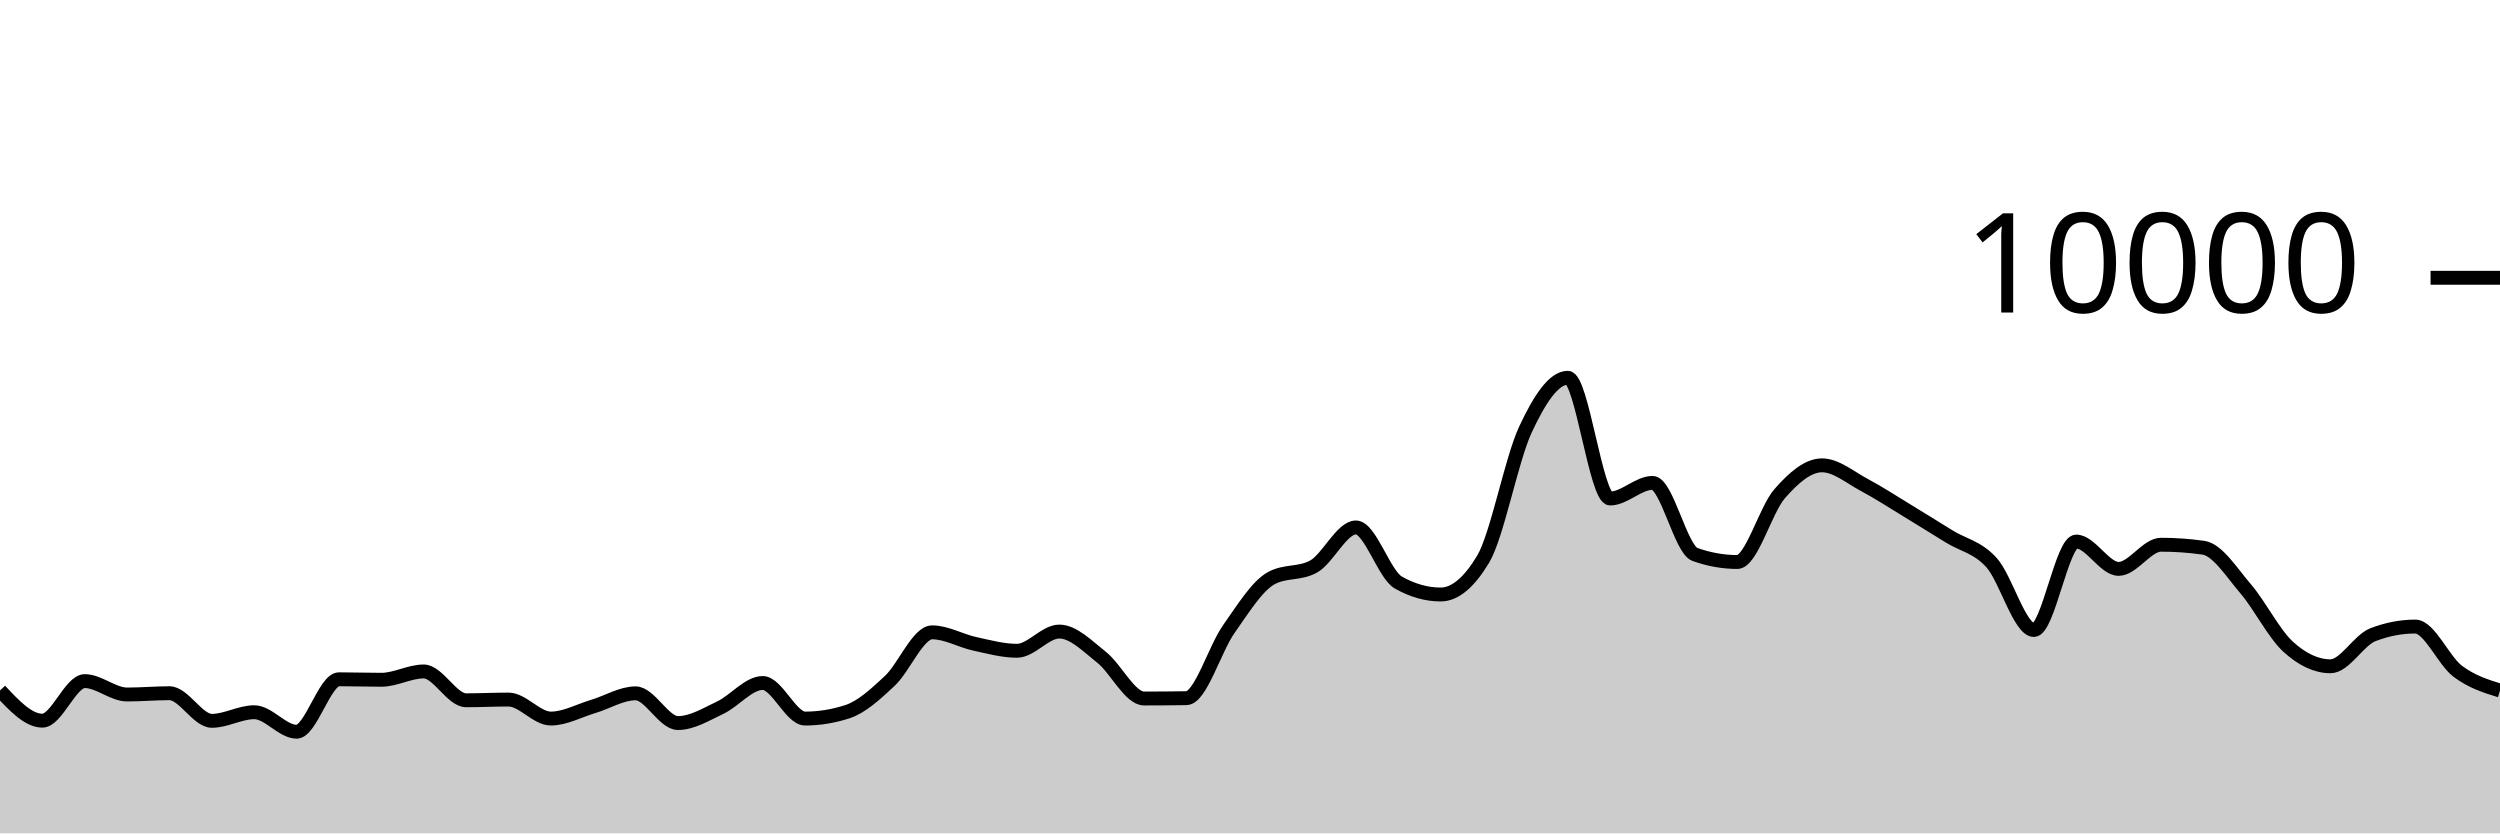
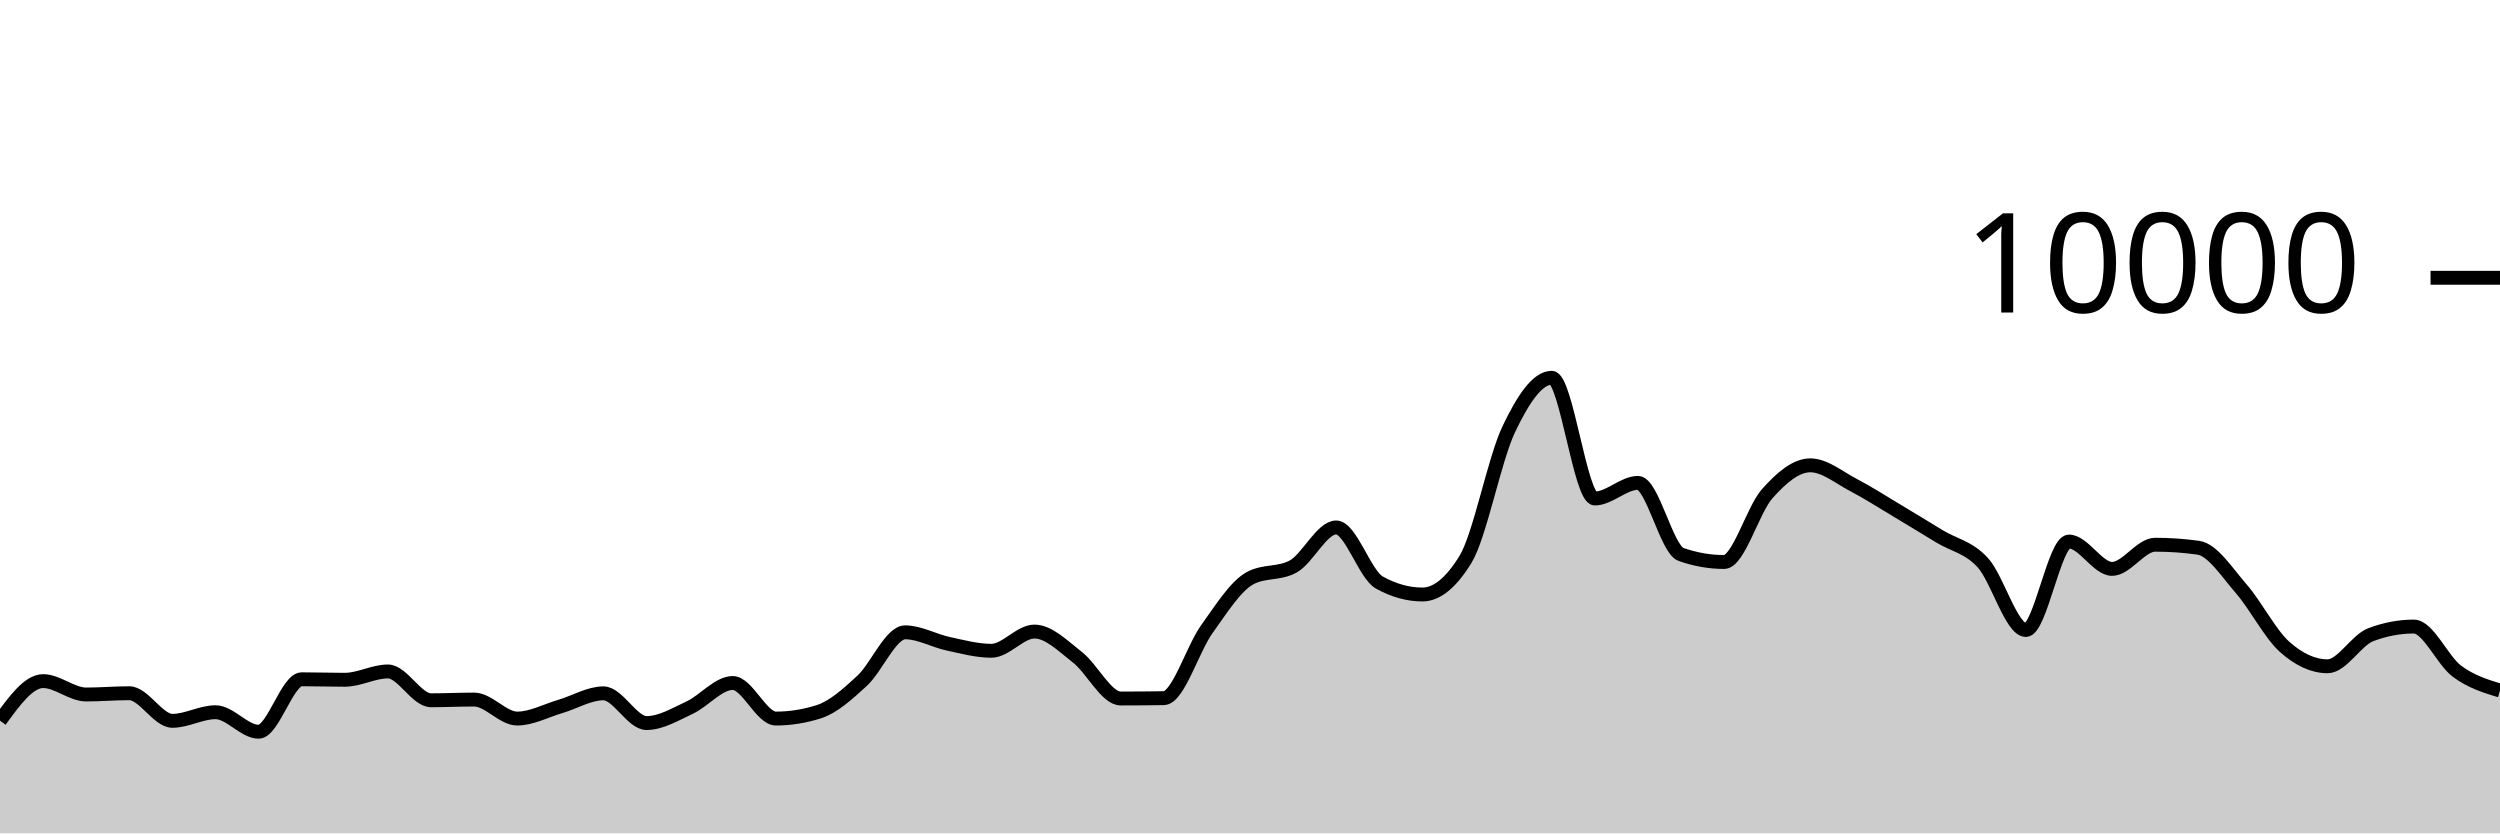
<svg xmlns="http://www.w3.org/2000/svg" viewBox="0 0 180 60">
  <g transform="translate(0,20)">
-     <path class="area" fill="rgba(0, 0, 0, 0.2)" d="M0,29.712C1.017,30.8,2.034,31.888,3.051,31.888C4.068,31.888,5.085,29.04,6.102,29.04C7.119,29.04,8.136,30.004,9.153,30.004C10.169,30.004,11.186,29.912,12.203,29.912C13.22,29.912,14.237,31.9,15.254,31.9C16.271,31.9,17.288,31.28,18.305,31.28C19.322,31.28,20.339,32.684,21.356,32.684C22.373,32.684,23.39,28.908,24.407,28.908C25.424,28.908,26.441,28.944,27.458,28.944C28.475,28.944,29.492,28.344,30.508,28.344C31.525,28.344,32.542,30.42,33.559,30.42C34.576,30.42,35.593,30.368,36.61,30.368C37.627,30.368,38.644,31.736,39.661,31.736C40.678,31.736,41.695,31.167,42.712,30.864C43.729,30.561,44.746,29.92,45.763,29.92C46.78,29.92,47.797,32.06,48.814,32.06C49.831,32.06,50.847,31.429,51.864,30.948C52.881,30.467,53.898,29.176,54.915,29.176C55.932,29.176,56.949,31.736,57.966,31.736C58.983,31.736,60,31.571,61.017,31.24C62.034,30.909,63.051,29.972,64.068,29.02C65.085,28.068,66.102,25.528,67.119,25.528C68.136,25.528,69.153,26.131,70.169,26.352C71.186,26.573,72.203,26.856,73.22,26.856C74.237,26.856,75.254,25.472,76.271,25.472C77.288,25.472,78.305,26.529,79.322,27.332C80.339,28.135,81.356,30.292,82.373,30.292C83.39,30.292,84.407,30.284,85.424,30.268C86.441,30.252,87.458,26.731,88.475,25.292C89.492,23.853,90.508,22.192,91.525,21.632C92.542,21.072,93.559,21.352,94.576,20.792C95.593,20.232,96.61,17.976,97.627,17.976C98.644,17.976,99.661,21.364,100.678,21.94C101.695,22.516,102.712,22.804,103.729,22.804C104.746,22.804,105.763,21.96,106.78,20.272C107.797,18.584,108.814,13.107,109.831,10.928C110.847,8.749,111.864,7.2,112.881,7.2C113.898,7.2,114.915,15.892,115.932,15.892C116.949,15.892,117.966,14.768,118.983,14.768C120,14.768,121.017,19.557,122.034,19.92C123.051,20.283,124.068,20.464,125.085,20.464C126.102,20.464,127.119,16.704,128.136,15.544C129.153,14.384,130.169,13.504,131.186,13.504C132.203,13.504,133.22,14.38,134.237,14.92C135.254,15.46,136.271,16.127,137.288,16.744C138.305,17.361,139.322,17.997,140.339,18.624C141.356,19.251,142.373,19.385,143.39,20.508C144.407,21.631,145.424,25.36,146.441,25.36C147.458,25.36,148.475,18.992,149.492,18.992C150.508,18.992,151.525,20.96,152.542,20.96C153.559,20.96,154.576,19.22,155.593,19.22C156.61,19.22,157.627,19.292,158.644,19.436C159.661,19.58,160.678,21.216,161.695,22.404C162.712,23.592,163.729,25.636,164.746,26.564C165.763,27.492,166.78,27.972,167.797,27.972C168.814,27.972,169.831,26.092,170.847,25.7C171.864,25.308,172.881,25.112,173.898,25.112C174.915,25.112,175.932,27.556,176.949,28.324C177.966,29.092,178.983,29.406,180,29.72L180,40C178.983,40,177.966,40,176.949,40C175.932,40,174.915,40,173.898,40C172.881,40,171.864,40,170.847,40C169.831,40,168.814,40,167.797,40C166.78,40,165.763,40,164.746,40C163.729,40,162.712,40,161.695,40C160.678,40,159.661,40,158.644,40C157.627,40,156.61,40,155.593,40C154.576,40,153.559,40,152.542,40C151.525,40,150.508,40,149.492,40C148.475,40,147.458,40,146.441,40C145.424,40,144.407,40,143.39,40C142.373,40,141.356,40,140.339,40C139.322,40,138.305,40,137.288,40C136.271,40,135.254,40,134.237,40C133.22,40,132.203,40,131.186,40C130.169,40,129.153,40,128.136,40C127.119,40,126.102,40,125.085,40C124.068,40,123.051,40,122.034,40C121.017,40,120,40,118.983,40C117.966,40,116.949,40,115.932,40C114.915,40,113.898,40,112.881,40C111.864,40,110.847,40,109.831,40C108.814,40,107.797,40,106.78,40C105.763,40,104.746,40,103.729,40C102.712,40,101.695,40,100.678,40C99.661,40,98.644,40,97.627,40C96.61,40,95.593,40,94.576,40C93.559,40,92.542,40,91.525,40C90.508,40,89.492,40,88.475,40C87.458,40,86.441,40,85.424,40C84.407,40,83.39,40,82.373,40C81.356,40,80.339,40,79.322,40C78.305,40,77.288,40,76.271,40C75.254,40,74.237,40,73.22,40C72.203,40,71.186,40,70.169,40C69.153,40,68.136,40,67.119,40C66.102,40,65.085,40,64.068,40C63.051,40,62.034,40,61.017,40C60,40,58.983,40,57.966,40C56.949,40,55.932,40,54.915,40C53.898,40,52.881,40,51.864,40C50.847,40,49.831,40,48.814,40C47.797,40,46.78,40,45.763,40C44.746,40,43.729,40,42.712,40C41.695,40,40.678,40,39.661,40C38.644,40,37.627,40,36.61,40C35.593,40,34.576,40,33.559,40C32.542,40,31.525,40,30.508,40C29.492,40,28.475,40,27.458,40C26.441,40,25.424,40,24.407,40C23.39,40,22.373,40,21.356,40C20.339,40,19.322,40,18.305,40C17.288,40,16.271,40,15.254,40C14.237,40,13.22,40,12.203,40C11.186,40,10.169,40,9.153,40C8.136,40,7.119,40,6.102,40C5.085,40,4.068,40,3.051,40C2.034,40,1.017,40,0,40Z" />
-     <path class="line" stroke="black" fill="none" d="M0,29.712C1.017,30.8,2.034,31.888,3.051,31.888C4.068,31.888,5.085,29.04,6.102,29.04C7.119,29.04,8.136,30.004,9.153,30.004C10.169,30.004,11.186,29.912,12.203,29.912C13.22,29.912,14.237,31.9,15.254,31.9C16.271,31.9,17.288,31.28,18.305,31.28C19.322,31.28,20.339,32.684,21.356,32.684C22.373,32.684,23.39,28.908,24.407,28.908C25.424,28.908,26.441,28.944,27.458,28.944C28.475,28.944,29.492,28.344,30.508,28.344C31.525,28.344,32.542,30.42,33.559,30.42C34.576,30.42,35.593,30.368,36.61,30.368C37.627,30.368,38.644,31.736,39.661,31.736C40.678,31.736,41.695,31.167,42.712,30.864C43.729,30.561,44.746,29.92,45.763,29.92C46.78,29.92,47.797,32.06,48.814,32.06C49.831,32.06,50.847,31.429,51.864,30.948C52.881,30.467,53.898,29.176,54.915,29.176C55.932,29.176,56.949,31.736,57.966,31.736C58.983,31.736,60,31.571,61.017,31.24C62.034,30.909,63.051,29.972,64.068,29.02C65.085,28.068,66.102,25.528,67.119,25.528C68.136,25.528,69.153,26.131,70.169,26.352C71.186,26.573,72.203,26.856,73.22,26.856C74.237,26.856,75.254,25.472,76.271,25.472C77.288,25.472,78.305,26.529,79.322,27.332C80.339,28.135,81.356,30.292,82.373,30.292C83.39,30.292,84.407,30.284,85.424,30.268C86.441,30.252,87.458,26.731,88.475,25.292C89.492,23.853,90.508,22.192,91.525,21.632C92.542,21.072,93.559,21.352,94.576,20.792C95.593,20.232,96.61,17.976,97.627,17.976C98.644,17.976,99.661,21.364,100.678,21.94C101.695,22.516,102.712,22.804,103.729,22.804C104.746,22.804,105.763,21.96,106.78,20.272C107.797,18.584,108.814,13.107,109.831,10.928C110.847,8.749,111.864,7.2,112.881,7.2C113.898,7.2,114.915,15.892,115.932,15.892C116.949,15.892,117.966,14.768,118.983,14.768C120,14.768,121.017,19.557,122.034,19.92C123.051,20.283,124.068,20.464,125.085,20.464C126.102,20.464,127.119,16.704,128.136,15.544C129.153,14.384,130.169,13.504,131.186,13.504C132.203,13.504,133.22,14.38,134.237,14.92C135.254,15.46,136.271,16.127,137.288,16.744C138.305,17.361,139.322,17.997,140.339,18.624C141.356,19.251,142.373,19.385,143.39,20.508C144.407,21.631,145.424,25.36,146.441,25.36C147.458,25.36,148.475,18.992,149.492,18.992C150.508,18.992,151.525,20.96,152.542,20.96C153.559,20.96,154.576,19.22,155.593,19.22C156.61,19.22,157.627,19.292,158.644,19.436C159.661,19.58,160.678,21.216,161.695,22.404C162.712,23.592,163.729,25.636,164.746,26.564C165.763,27.492,166.78,27.972,167.797,27.972C168.814,27.972,169.831,26.092,170.847,25.7C171.864,25.308,172.881,25.112,173.898,25.112C174.915,25.112,175.932,27.556,176.949,28.324C177.966,29.092,178.983,29.406,180,29.72" />
+     <path class="area" fill="rgba(0, 0, 0, 0.2)" d="M0,31.888C1.034,30.464,2.069,29.04,3.103,29.04C4.138,29.04,5.172,30.004,6.207,30.004C7.241,30.004,8.276,29.912,9.31,29.912C10.345,29.912,11.379,31.9,12.414,31.9C13.448,31.9,14.483,31.28,15.517,31.28C16.552,31.28,17.586,32.684,18.621,32.684C19.655,32.684,20.69,28.908,21.724,28.908C22.759,28.908,23.793,28.944,24.828,28.944C25.862,28.944,26.897,28.344,27.931,28.344C28.966,28.344,30,30.42,31.034,30.42C32.069,30.42,33.103,30.368,34.138,30.368C35.172,30.368,36.207,31.736,37.241,31.736C38.276,31.736,39.31,31.167,40.345,30.864C41.379,30.561,42.414,29.92,43.448,29.92C44.483,29.92,45.517,32.06,46.552,32.06C47.586,32.06,48.621,31.429,49.655,30.948C50.69,30.467,51.724,29.176,52.759,29.176C53.793,29.176,54.828,31.736,55.862,31.736C56.897,31.736,57.931,31.571,58.966,31.24C60,30.909,61.034,29.972,62.069,29.02C63.103,28.068,64.138,25.528,65.172,25.528C66.207,25.528,67.241,26.131,68.276,26.352C69.31,26.573,70.345,26.856,71.379,26.856C72.414,26.856,73.448,25.472,74.483,25.472C75.517,25.472,76.552,26.529,77.586,27.332C78.621,28.135,79.655,30.292,80.69,30.292C81.724,30.292,82.759,30.284,83.793,30.268C84.828,30.252,85.862,26.731,86.897,25.292C87.931,23.853,88.966,22.192,90,21.632C91.034,21.072,92.069,21.352,93.103,20.792C94.138,20.232,95.172,17.976,96.207,17.976C97.241,17.976,98.276,21.364,99.31,21.94C100.345,22.516,101.379,22.804,102.414,22.804C103.448,22.804,104.483,21.96,105.517,20.272C106.552,18.584,107.586,13.107,108.621,10.928C109.655,8.749,110.69,7.2,111.724,7.2C112.759,7.2,113.793,15.892,114.828,15.892C115.862,15.892,116.897,14.768,117.931,14.768C118.966,14.768,120,19.557,121.034,19.92C122.069,20.283,123.103,20.464,124.138,20.464C125.172,20.464,126.207,16.704,127.241,15.544C128.276,14.384,129.31,13.504,130.345,13.504C131.379,13.504,132.414,14.38,133.448,14.92C134.483,15.46,135.517,16.127,136.552,16.744C137.586,17.361,138.621,17.997,139.655,18.624C140.69,19.251,141.724,19.385,142.759,20.508C143.793,21.631,144.828,25.36,145.862,25.36C146.897,25.36,147.931,18.992,148.966,18.992C150,18.992,151.034,20.96,152.069,20.96C153.103,20.96,154.138,19.22,155.172,19.22C156.207,19.22,157.241,19.292,158.276,19.436C159.31,19.58,160.345,21.216,161.379,22.404C162.414,23.592,163.448,25.636,164.483,26.564C165.517,27.492,166.552,27.972,167.586,27.972C168.621,27.972,169.655,26.092,170.69,25.7C171.724,25.308,172.759,25.112,173.793,25.112C174.828,25.112,175.862,27.556,176.897,28.324C177.931,29.092,178.966,29.406,180,29.72L180,40C178.966,40,177.931,40,176.897,40C175.862,40,174.828,40,173.793,40C172.759,40,171.724,40,170.69,40C169.655,40,168.621,40,167.586,40C166.552,40,165.517,40,164.483,40C163.448,40,162.414,40,161.379,40C160.345,40,159.31,40,158.276,40C157.241,40,156.207,40,155.172,40C154.138,40,153.103,40,152.069,40C151.034,40,150,40,148.966,40C147.931,40,146.897,40,145.862,40C144.828,40,143.793,40,142.759,40C141.724,40,140.69,40,139.655,40C138.621,40,137.586,40,136.552,40C135.517,40,134.483,40,133.448,40C132.414,40,131.379,40,130.345,40C129.31,40,128.276,40,127.241,40C126.207,40,125.172,40,124.138,40C123.103,40,122.069,40,121.034,40C120,40,118.966,40,117.931,40C116.897,40,115.862,40,114.828,40C113.793,40,112.759,40,111.724,40C110.69,40,109.655,40,108.621,40C107.586,40,106.552,40,105.517,40C104.483,40,103.448,40,102.414,40C101.379,40,100.345,40,99.31,40C98.276,40,97.241,40,96.207,40C95.172,40,94.138,40,93.103,40C92.069,40,91.034,40,90,40C88.966,40,87.931,40,86.897,40C85.862,40,84.828,40,83.793,40C82.759,40,81.724,40,80.69,40C79.655,40,78.621,40,77.586,40C76.552,40,75.517,40,74.483,40C73.448,40,72.414,40,71.379,40C70.345,40,69.31,40,68.276,40C67.241,40,66.207,40,65.172,40C64.138,40,63.103,40,62.069,40C61.034,40,60,40,58.966,40C57.931,40,56.897,40,55.862,40C54.828,40,53.793,40,52.759,40C51.724,40,50.69,40,49.655,40C48.621,40,47.586,40,46.552,40C45.517,40,44.483,40,43.448,40C42.414,40,41.379,40,40.345,40C39.31,40,38.276,40,37.241,40C36.207,40,35.172,40,34.138,40C33.103,40,32.069,40,31.034,40C30,40,28.966,40,27.931,40C26.897,40,25.862,40,24.828,40C23.793,40,22.759,40,21.724,40C20.69,40,19.655,40,18.621,40C17.586,40,16.552,40,15.517,40C14.483,40,13.448,40,12.414,40C11.379,40,10.345,40,9.31,40C8.276,40,7.241,40,6.207,40C5.172,40,4.138,40,3.103,40C2.069,40,1.034,40,0,40Z" />
+     <path class="line" stroke="black" fill="none" d="M0,31.888C1.034,30.464,2.069,29.04,3.103,29.04C4.138,29.04,5.172,30.004,6.207,30.004C7.241,30.004,8.276,29.912,9.31,29.912C10.345,29.912,11.379,31.9,12.414,31.9C13.448,31.9,14.483,31.28,15.517,31.28C16.552,31.28,17.586,32.684,18.621,32.684C19.655,32.684,20.69,28.908,21.724,28.908C22.759,28.908,23.793,28.944,24.828,28.944C25.862,28.944,26.897,28.344,27.931,28.344C28.966,28.344,30,30.42,31.034,30.42C32.069,30.42,33.103,30.368,34.138,30.368C35.172,30.368,36.207,31.736,37.241,31.736C38.276,31.736,39.31,31.167,40.345,30.864C41.379,30.561,42.414,29.92,43.448,29.92C44.483,29.92,45.517,32.06,46.552,32.06C47.586,32.06,48.621,31.429,49.655,30.948C50.69,30.467,51.724,29.176,52.759,29.176C53.793,29.176,54.828,31.736,55.862,31.736C56.897,31.736,57.931,31.571,58.966,31.24C60,30.909,61.034,29.972,62.069,29.02C63.103,28.068,64.138,25.528,65.172,25.528C66.207,25.528,67.241,26.131,68.276,26.352C69.31,26.573,70.345,26.856,71.379,26.856C72.414,26.856,73.448,25.472,74.483,25.472C75.517,25.472,76.552,26.529,77.586,27.332C78.621,28.135,79.655,30.292,80.69,30.292C81.724,30.292,82.759,30.284,83.793,30.268C84.828,30.252,85.862,26.731,86.897,25.292C87.931,23.853,88.966,22.192,90,21.632C91.034,21.072,92.069,21.352,93.103,20.792C94.138,20.232,95.172,17.976,96.207,17.976C97.241,17.976,98.276,21.364,99.31,21.94C100.345,22.516,101.379,22.804,102.414,22.804C103.448,22.804,104.483,21.96,105.517,20.272C106.552,18.584,107.586,13.107,108.621,10.928C109.655,8.749,110.69,7.2,111.724,7.2C112.759,7.2,113.793,15.892,114.828,15.892C115.862,15.892,116.897,14.768,117.931,14.768C118.966,14.768,120,19.557,121.034,19.92C122.069,20.283,123.103,20.464,124.138,20.464C125.172,20.464,126.207,16.704,127.241,15.544C128.276,14.384,129.31,13.504,130.345,13.504C131.379,13.504,132.414,14.38,133.448,14.92C134.483,15.46,135.517,16.127,136.552,16.744C137.586,17.361,138.621,17.997,139.655,18.624C140.69,19.251,141.724,19.385,142.759,20.508C143.793,21.631,144.828,25.36,145.862,25.36C146.897,25.36,147.931,18.992,148.966,18.992C150,18.992,151.034,20.96,152.069,20.96C153.103,20.96,154.138,19.22,155.172,19.22C156.207,19.22,157.241,19.292,158.276,19.436C159.31,19.58,160.345,21.216,161.379,22.404C162.414,23.592,163.448,25.636,164.483,26.564C165.517,27.492,166.552,27.972,167.586,27.972C168.621,27.972,169.655,26.092,170.69,25.7C171.724,25.308,172.759,25.112,173.793,25.112C174.828,25.112,175.862,27.556,176.897,28.324C177.931,29.092,178.966,29.406,180,29.72" />
    <path class="axis-ceiling" stroke-width="1" stroke="black" fill="none" d="M175,0L180,0" />
    <text class="axis-ceiling-label" font-family="sans-serif" text-anchor="end" font-size="10px" x="170" y="2.5">10000</text>
  </g>
</svg>
